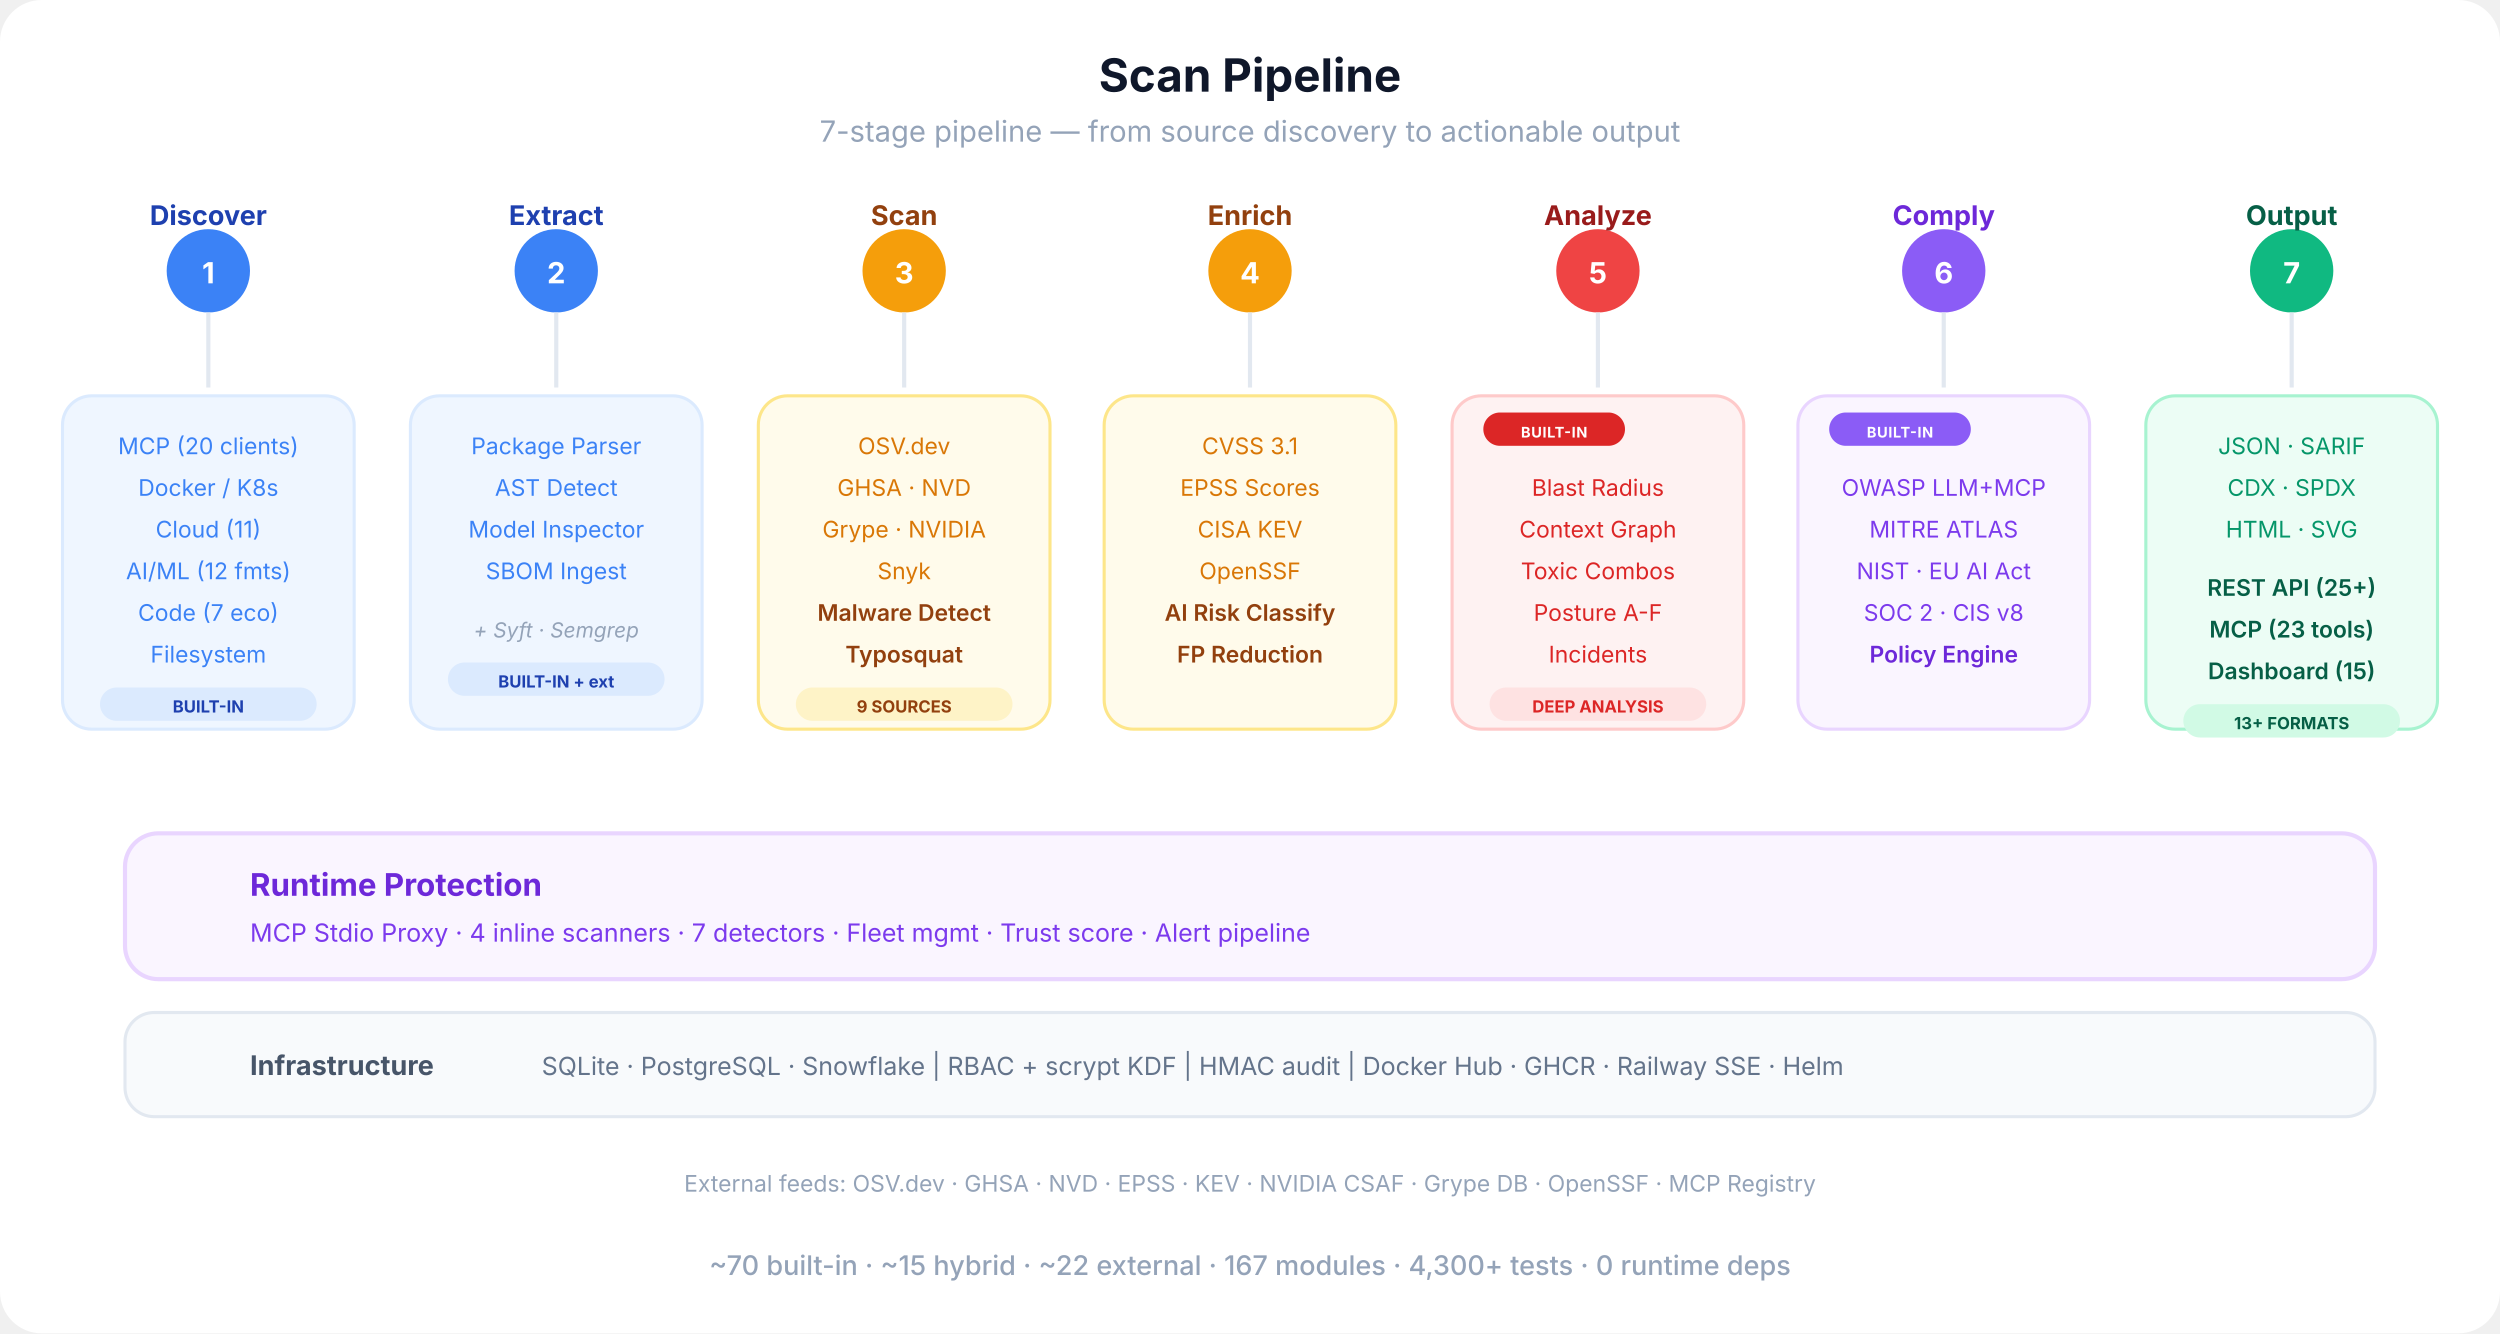
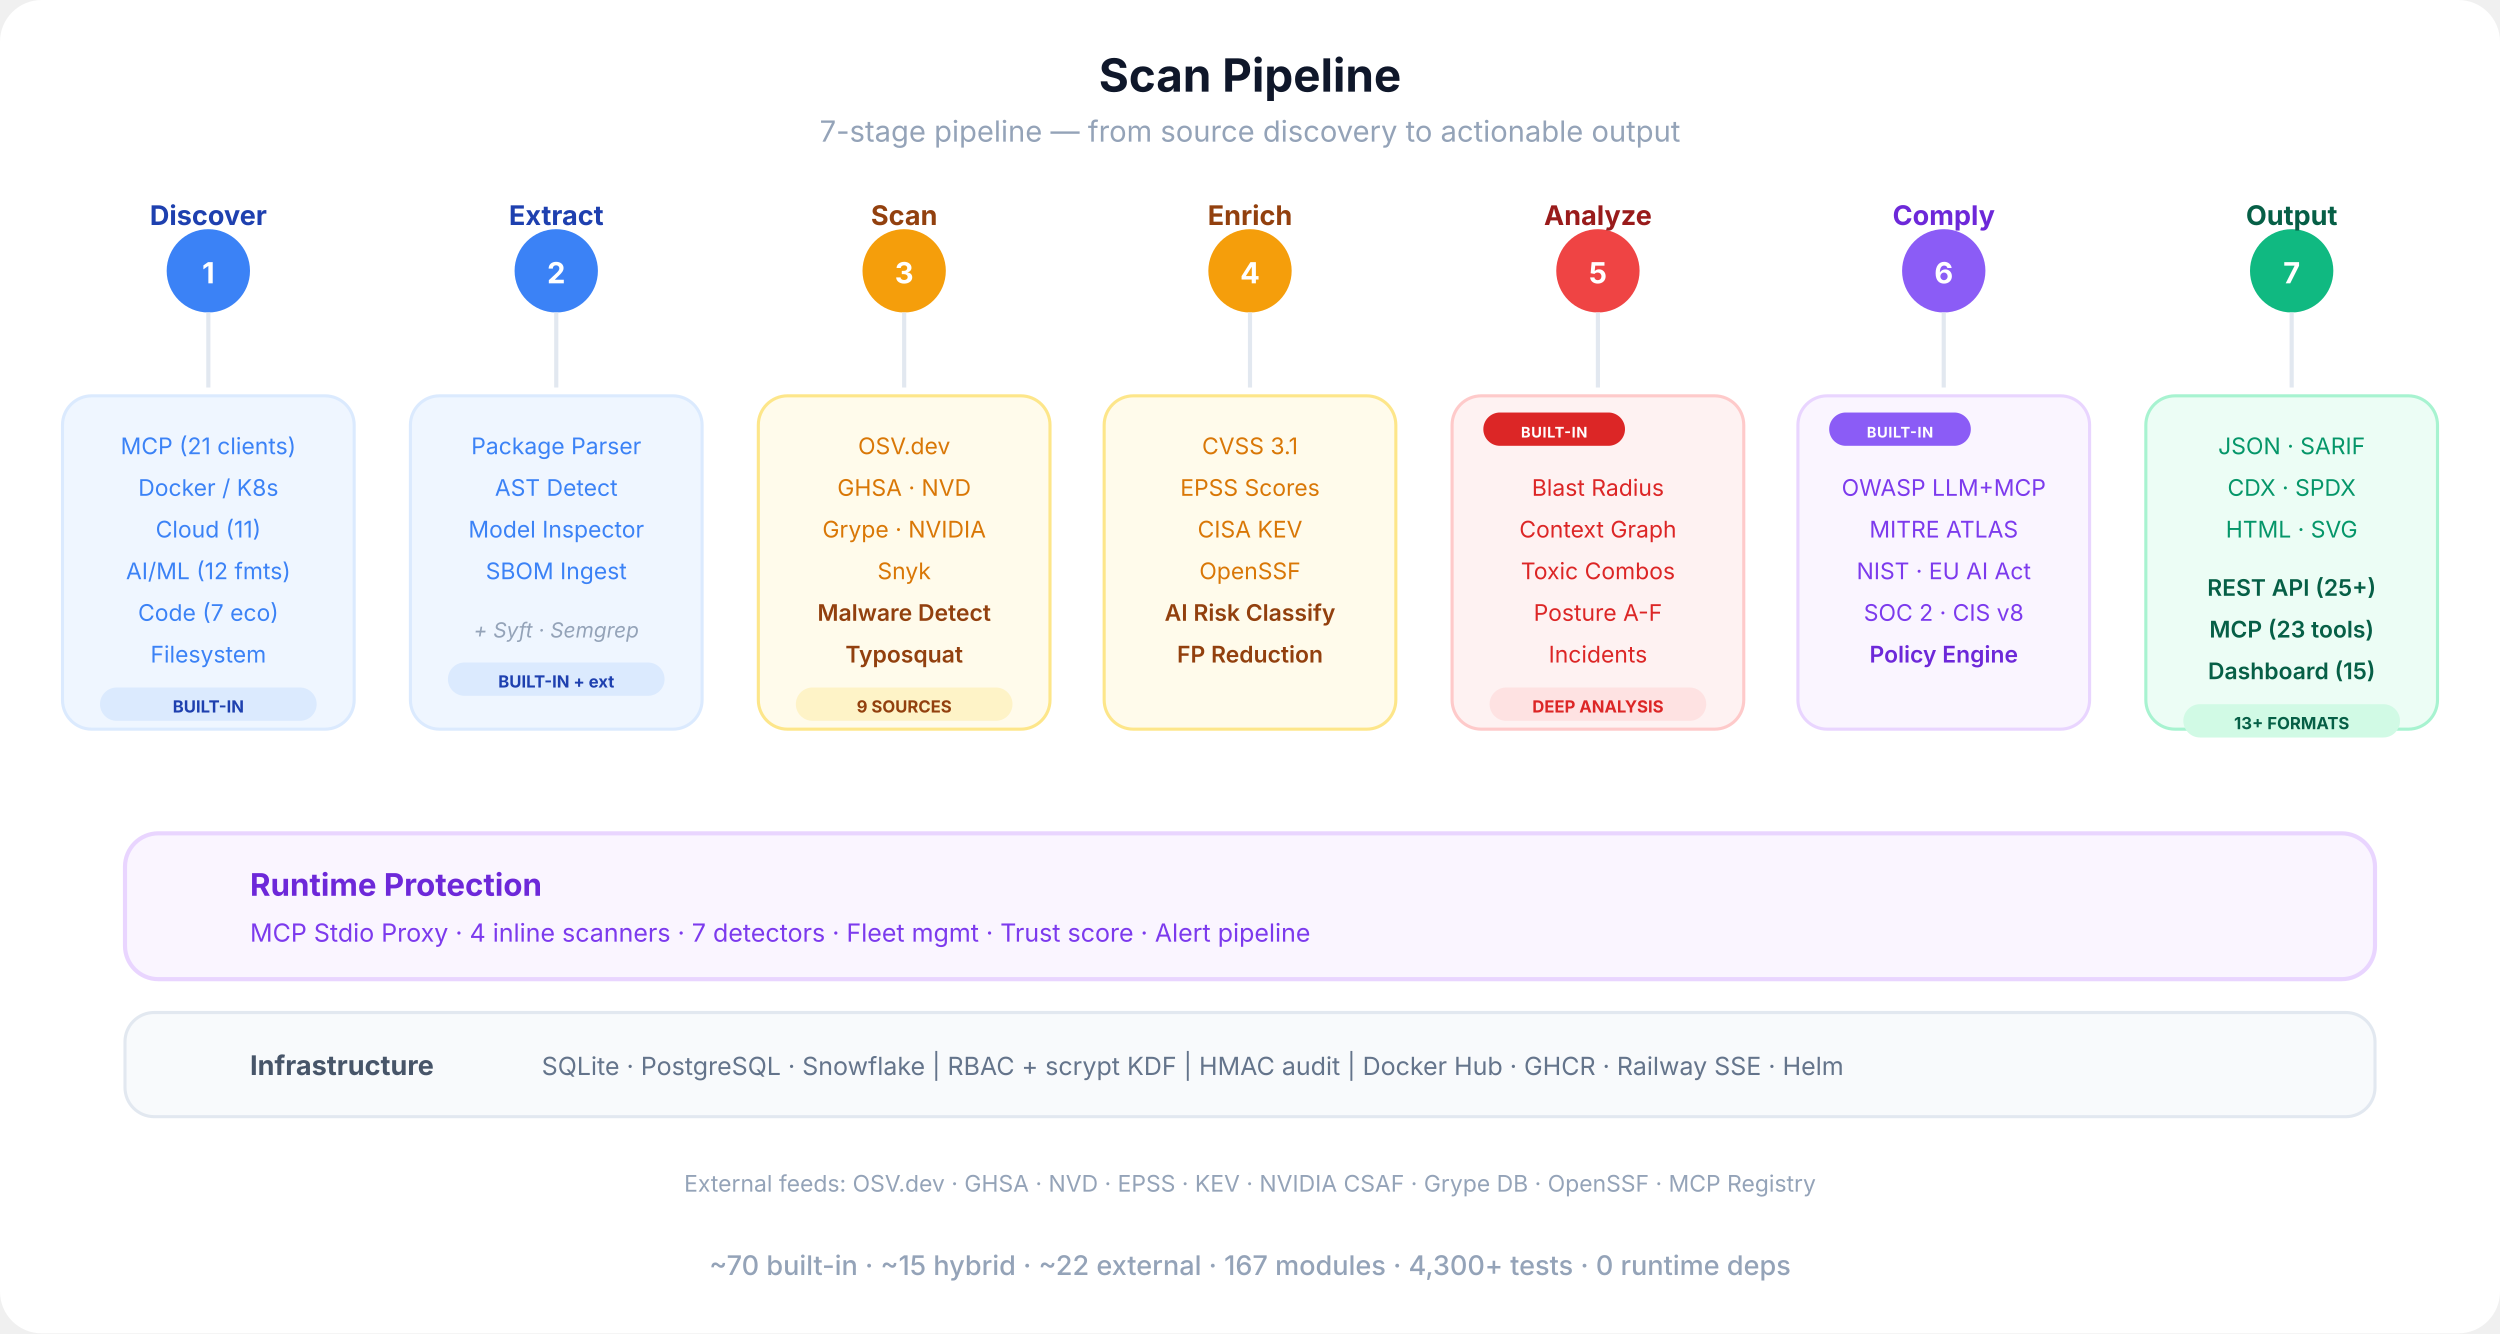
<svg xmlns="http://www.w3.org/2000/svg" viewBox="0 0 1200 640" fill="none">
  <defs>
    <marker id="sa-a" viewBox="0 0 10 10" refX="9" refY="5" markerWidth="8" markerHeight="8" orient="auto-start-reverse">
      <path d="M0 0 L10 5 L0 10 Z" fill="#cbd5e1" />
    </marker>
    <linearGradient id="pipe-grad" x1="0" y1="0" x2="1" y2="0">
      <stop offset="0%" stop-color="#3b82f6" />
      <stop offset="30%" stop-color="#f59e0b" />
      <stop offset="60%" stop-color="#ef4444" />
      <stop offset="80%" stop-color="#8b5cf6" />
      <stop offset="100%" stop-color="#10b981" />
    </linearGradient>
  </defs>
  <rect width="1200" height="640" rx="20" fill="#ffffff" />
  <text x="600" y="44" text-anchor="middle" font-family="-apple-system, BlinkMacSystemFont, 'Segoe UI', sans-serif" font-size="22" font-weight="700" fill="#0f172a">Scan Pipeline</text>
  <text x="600" y="68" text-anchor="middle" font-family="-apple-system, BlinkMacSystemFont, 'Segoe UI', sans-serif" font-size="14" fill="#94a3b8">7-stage pipeline — from source discovery to actionable output</text>
  <line x1="100" y1="130" x2="1100" y2="130" stroke="url(#pipe-grad)" stroke-width="4" stroke-linecap="round" />
  <circle cx="100" cy="130" r="20" fill="#3b82f6" />
  <text x="100" y="136" text-anchor="middle" font-family="-apple-system, BlinkMacSystemFont, 'Segoe UI', sans-serif" font-size="14" font-weight="700" fill="#fff">1</text>
  <text x="100" y="108" text-anchor="middle" font-family="-apple-system, BlinkMacSystemFont, 'Segoe UI', sans-serif" font-size="13" font-weight="700" fill="#1e40af">Discover</text>
  <circle cx="267" cy="130" r="20" fill="#3b82f6" />
  <text x="267" y="136" text-anchor="middle" font-family="-apple-system, BlinkMacSystemFont, 'Segoe UI', sans-serif" font-size="14" font-weight="700" fill="#fff">2</text>
  <text x="267" y="108" text-anchor="middle" font-family="-apple-system, BlinkMacSystemFont, 'Segoe UI', sans-serif" font-size="13" font-weight="700" fill="#1e40af">Extract</text>
  <circle cx="434" cy="130" r="20" fill="#f59e0b" />
  <text x="434" y="136" text-anchor="middle" font-family="-apple-system, BlinkMacSystemFont, 'Segoe UI', sans-serif" font-size="14" font-weight="700" fill="#fff">3</text>
  <text x="434" y="108" text-anchor="middle" font-family="-apple-system, BlinkMacSystemFont, 'Segoe UI', sans-serif" font-size="13" font-weight="700" fill="#92400e">Scan</text>
  <circle cx="600" cy="130" r="20" fill="#f59e0b" />
  <text x="600" y="136" text-anchor="middle" font-family="-apple-system, BlinkMacSystemFont, 'Segoe UI', sans-serif" font-size="14" font-weight="700" fill="#fff">4</text>
  <text x="600" y="108" text-anchor="middle" font-family="-apple-system, BlinkMacSystemFont, 'Segoe UI', sans-serif" font-size="13" font-weight="700" fill="#92400e">Enrich</text>
  <circle cx="767" cy="130" r="20" fill="#ef4444" />
  <text x="767" y="136" text-anchor="middle" font-family="-apple-system, BlinkMacSystemFont, 'Segoe UI', sans-serif" font-size="14" font-weight="700" fill="#fff">5</text>
  <text x="767" y="108" text-anchor="middle" font-family="-apple-system, BlinkMacSystemFont, 'Segoe UI', sans-serif" font-size="13" font-weight="700" fill="#991b1b">Analyze</text>
  <circle cx="933" cy="130" r="20" fill="#8b5cf6" />
  <text x="933" y="136" text-anchor="middle" font-family="-apple-system, BlinkMacSystemFont, 'Segoe UI', sans-serif" font-size="14" font-weight="700" fill="#fff">6</text>
  <text x="933" y="108" text-anchor="middle" font-family="-apple-system, BlinkMacSystemFont, 'Segoe UI', sans-serif" font-size="13" font-weight="700" fill="#6d28d9">Comply</text>
  <circle cx="1100" cy="130" r="20" fill="#10b981" />
  <text x="1100" y="136" text-anchor="middle" font-family="-apple-system, BlinkMacSystemFont, 'Segoe UI', sans-serif" font-size="14" font-weight="700" fill="#fff">7</text>
  <text x="1100" y="108" text-anchor="middle" font-family="-apple-system, BlinkMacSystemFont, 'Segoe UI', sans-serif" font-size="13" font-weight="700" fill="#065f46">Output</text>
  <line x1="100" y1="150" x2="100" y2="186" stroke="#e2e8f0" stroke-width="2" />
  <line x1="267" y1="150" x2="267" y2="186" stroke="#e2e8f0" stroke-width="2" />
  <line x1="434" y1="150" x2="434" y2="186" stroke="#e2e8f0" stroke-width="2" />
  <line x1="600" y1="150" x2="600" y2="186" stroke="#e2e8f0" stroke-width="2" />
  <line x1="767" y1="150" x2="767" y2="186" stroke="#e2e8f0" stroke-width="2" />
  <line x1="933" y1="150" x2="933" y2="186" stroke="#e2e8f0" stroke-width="2" />
  <line x1="1100" y1="150" x2="1100" y2="186" stroke="#e2e8f0" stroke-width="2" />
  <rect x="30" y="190" width="140" height="160" rx="14" fill="#eff6ff" stroke="#dbeafe" stroke-width="1.5" />
-   <text x="100" y="218" text-anchor="middle" font-family="-apple-system, BlinkMacSystemFont, 'Segoe UI', sans-serif" font-size="11" fill="#3b82f6">MCP (20 clients)</text>
+   <text x="100" y="218" text-anchor="middle" font-family="-apple-system, BlinkMacSystemFont, 'Segoe UI', sans-serif" font-size="11" fill="#3b82f6">MCP (21 clients)</text>
  <text x="100" y="238" text-anchor="middle" font-family="-apple-system, BlinkMacSystemFont, 'Segoe UI', sans-serif" font-size="11" fill="#3b82f6">Docker / K8s</text>
  <text x="100" y="258" text-anchor="middle" font-family="-apple-system, BlinkMacSystemFont, 'Segoe UI', sans-serif" font-size="11" fill="#3b82f6">Cloud (11)</text>
  <text x="100" y="278" text-anchor="middle" font-family="-apple-system, BlinkMacSystemFont, 'Segoe UI', sans-serif" font-size="11" fill="#3b82f6">AI/ML (12 fmts)</text>
  <text x="100" y="298" text-anchor="middle" font-family="-apple-system, BlinkMacSystemFont, 'Segoe UI', sans-serif" font-size="11" fill="#3b82f6">Code (7 eco)</text>
  <text x="100" y="318" text-anchor="middle" font-family="-apple-system, BlinkMacSystemFont, 'Segoe UI', sans-serif" font-size="11" fill="#3b82f6">Filesystem</text>
  <rect x="48" y="330" width="104" height="16" rx="8" fill="#dbeafe" />
  <text x="100" y="342" text-anchor="middle" font-family="-apple-system, BlinkMacSystemFont, 'Segoe UI', sans-serif" font-size="8" font-weight="700" fill="#1e40af">BUILT-IN</text>
  <rect x="197" y="190" width="140" height="160" rx="14" fill="#eff6ff" stroke="#dbeafe" stroke-width="1.5" />
  <text x="267" y="218" text-anchor="middle" font-family="-apple-system, BlinkMacSystemFont, 'Segoe UI', sans-serif" font-size="11" fill="#3b82f6">Package Parser</text>
  <text x="267" y="238" text-anchor="middle" font-family="-apple-system, BlinkMacSystemFont, 'Segoe UI', sans-serif" font-size="11" fill="#3b82f6">AST Detect</text>
  <text x="267" y="258" text-anchor="middle" font-family="-apple-system, BlinkMacSystemFont, 'Segoe UI', sans-serif" font-size="11" fill="#3b82f6">Model Inspector</text>
  <text x="267" y="278" text-anchor="middle" font-family="-apple-system, BlinkMacSystemFont, 'Segoe UI', sans-serif" font-size="11" fill="#3b82f6">SBOM Ingest</text>
  <text x="267" y="306" text-anchor="middle" font-family="-apple-system, BlinkMacSystemFont, 'Segoe UI', sans-serif" font-size="10" fill="#94a3b8" font-style="italic">+ Syft · Semgrep</text>
  <rect x="215" y="318" width="104" height="16" rx="8" fill="#dbeafe" />
  <text x="267" y="330" text-anchor="middle" font-family="-apple-system, BlinkMacSystemFont, 'Segoe UI', sans-serif" font-size="8" font-weight="700" fill="#1e40af">BUILT-IN + ext</text>
  <rect x="364" y="190" width="140" height="160" rx="14" fill="#fffbeb" stroke="#fde68a" stroke-width="1.5" />
  <text x="434" y="218" text-anchor="middle" font-family="-apple-system, BlinkMacSystemFont, 'Segoe UI', sans-serif" font-size="11" fill="#d97706">OSV.dev</text>
  <text x="434" y="238" text-anchor="middle" font-family="-apple-system, BlinkMacSystemFont, 'Segoe UI', sans-serif" font-size="11" fill="#d97706">GHSA · NVD</text>
  <text x="434" y="258" text-anchor="middle" font-family="-apple-system, BlinkMacSystemFont, 'Segoe UI', sans-serif" font-size="11" fill="#d97706">Grype · NVIDIA</text>
  <text x="434" y="278" text-anchor="middle" font-family="-apple-system, BlinkMacSystemFont, 'Segoe UI', sans-serif" font-size="11" fill="#d97706">Snyk</text>
  <text x="434" y="298" text-anchor="middle" font-family="-apple-system, BlinkMacSystemFont, 'Segoe UI', sans-serif" font-size="11" font-weight="600" fill="#92400e">Malware Detect</text>
  <text x="434" y="318" text-anchor="middle" font-family="-apple-system, BlinkMacSystemFont, 'Segoe UI', sans-serif" font-size="11" font-weight="600" fill="#92400e">Typosquat</text>
  <rect x="382" y="330" width="104" height="16" rx="8" fill="#fef3c7" />
  <text x="434" y="342" text-anchor="middle" font-family="-apple-system, BlinkMacSystemFont, 'Segoe UI', sans-serif" font-size="8" font-weight="700" fill="#92400e">9 SOURCES</text>
  <rect x="530" y="190" width="140" height="160" rx="14" fill="#fffbeb" stroke="#fde68a" stroke-width="1.5" />
  <text x="600" y="218" text-anchor="middle" font-family="-apple-system, BlinkMacSystemFont, 'Segoe UI', sans-serif" font-size="11" fill="#d97706">CVSS 3.1</text>
  <text x="600" y="238" text-anchor="middle" font-family="-apple-system, BlinkMacSystemFont, 'Segoe UI', sans-serif" font-size="11" fill="#d97706">EPSS Scores</text>
  <text x="600" y="258" text-anchor="middle" font-family="-apple-system, BlinkMacSystemFont, 'Segoe UI', sans-serif" font-size="11" fill="#d97706">CISA KEV</text>
  <text x="600" y="278" text-anchor="middle" font-family="-apple-system, BlinkMacSystemFont, 'Segoe UI', sans-serif" font-size="11" fill="#d97706">OpenSSF</text>
  <text x="600" y="298" text-anchor="middle" font-family="-apple-system, BlinkMacSystemFont, 'Segoe UI', sans-serif" font-size="11" font-weight="600" fill="#92400e">AI Risk Classify</text>
  <text x="600" y="318" text-anchor="middle" font-family="-apple-system, BlinkMacSystemFont, 'Segoe UI', sans-serif" font-size="11" font-weight="600" fill="#92400e">FP Reduction</text>
  <rect x="697" y="190" width="140" height="160" rx="14" fill="#fef2f2" stroke="#fecaca" stroke-width="1.5" />
  <rect x="712" y="198" width="68" height="16" rx="8" fill="#dc2626" />
  <text x="746" y="210" text-anchor="middle" font-family="-apple-system, BlinkMacSystemFont, 'Segoe UI', sans-serif" font-size="7" font-weight="700" fill="#fff" letter-spacing="0.04em">BUILT-IN</text>
  <text x="767" y="238" text-anchor="middle" font-family="-apple-system, BlinkMacSystemFont, 'Segoe UI', sans-serif" font-size="11" fill="#dc2626">Blast Radius</text>
  <text x="767" y="258" text-anchor="middle" font-family="-apple-system, BlinkMacSystemFont, 'Segoe UI', sans-serif" font-size="11" fill="#dc2626">Context Graph</text>
  <text x="767" y="278" text-anchor="middle" font-family="-apple-system, BlinkMacSystemFont, 'Segoe UI', sans-serif" font-size="11" fill="#dc2626">Toxic Combos</text>
  <text x="767" y="298" text-anchor="middle" font-family="-apple-system, BlinkMacSystemFont, 'Segoe UI', sans-serif" font-size="11" fill="#dc2626">Posture A-F</text>
  <text x="767" y="318" text-anchor="middle" font-family="-apple-system, BlinkMacSystemFont, 'Segoe UI', sans-serif" font-size="11" fill="#dc2626">Incidents</text>
  <rect x="715" y="330" width="104" height="16" rx="8" fill="#fee2e2" />
  <text x="767" y="342" text-anchor="middle" font-family="-apple-system, BlinkMacSystemFont, 'Segoe UI', sans-serif" font-size="8" font-weight="700" fill="#dc2626">DEEP ANALYSIS</text>
  <rect x="863" y="190" width="140" height="160" rx="14" fill="#faf5ff" stroke="#e9d5ff" stroke-width="1.5" />
  <rect x="878" y="198" width="68" height="16" rx="8" fill="#8b5cf6" />
  <text x="912" y="210" text-anchor="middle" font-family="-apple-system, BlinkMacSystemFont, 'Segoe UI', sans-serif" font-size="7" font-weight="700" fill="#fff" letter-spacing="0.04em">BUILT-IN</text>
  <text x="933" y="238" text-anchor="middle" font-family="-apple-system, BlinkMacSystemFont, 'Segoe UI', sans-serif" font-size="11" fill="#7c3aed">OWASP LLM+MCP</text>
  <text x="933" y="258" text-anchor="middle" font-family="-apple-system, BlinkMacSystemFont, 'Segoe UI', sans-serif" font-size="11" fill="#7c3aed">MITRE ATLAS</text>
  <text x="933" y="278" text-anchor="middle" font-family="-apple-system, BlinkMacSystemFont, 'Segoe UI', sans-serif" font-size="11" fill="#7c3aed">NIST · EU AI Act</text>
  <text x="933" y="298" text-anchor="middle" font-family="-apple-system, BlinkMacSystemFont, 'Segoe UI', sans-serif" font-size="11" fill="#7c3aed">SOC 2 · CIS v8</text>
  <text x="933" y="318" text-anchor="middle" font-family="-apple-system, BlinkMacSystemFont, 'Segoe UI', sans-serif" font-size="11" font-weight="600" fill="#6d28d9">Policy Engine</text>
  <rect x="1030" y="190" width="140" height="160" rx="14" fill="#ecfdf5" stroke="#a7f3d0" stroke-width="1.5" />
  <text x="1100" y="218" text-anchor="middle" font-family="-apple-system, BlinkMacSystemFont, 'Segoe UI', sans-serif" font-size="11" fill="#059669">JSON · SARIF</text>
  <text x="1100" y="238" text-anchor="middle" font-family="-apple-system, BlinkMacSystemFont, 'Segoe UI', sans-serif" font-size="11" fill="#059669">CDX · SPDX</text>
  <text x="1100" y="258" text-anchor="middle" font-family="-apple-system, BlinkMacSystemFont, 'Segoe UI', sans-serif" font-size="11" fill="#059669">HTML · SVG</text>
  <text x="1100" y="286" text-anchor="middle" font-family="-apple-system, BlinkMacSystemFont, 'Segoe UI', sans-serif" font-size="11" font-weight="600" fill="#065f46">REST API (25+)</text>
  <text x="1100" y="306" text-anchor="middle" font-family="-apple-system, BlinkMacSystemFont, 'Segoe UI', sans-serif" font-size="11" font-weight="600" fill="#065f46">MCP (23 tools)</text>
  <text x="1100" y="326" text-anchor="middle" font-family="-apple-system, BlinkMacSystemFont, 'Segoe UI', sans-serif" font-size="11" font-weight="600" fill="#065f46">Dashboard (15)</text>
  <rect x="1048" y="338" width="104" height="16" rx="8" fill="#d1fae5" />
  <text x="1100" y="350" text-anchor="middle" font-family="-apple-system, BlinkMacSystemFont, 'Segoe UI', sans-serif" font-size="8" font-weight="700" fill="#065f46">13+ FORMATS</text>
  <rect x="60" y="400" width="1080" height="70" rx="16" fill="#faf5ff" stroke="#e9d5ff" stroke-width="2" />
  <text x="120" y="430" text-anchor="start" font-family="-apple-system, BlinkMacSystemFont, 'Segoe UI', sans-serif" font-size="15" font-weight="700" fill="#6d28d9">Runtime Protection</text>
  <text x="120" y="452" text-anchor="start" font-family="-apple-system, BlinkMacSystemFont, 'Segoe UI', sans-serif" font-size="12" fill="#7c3aed">MCP Stdio Proxy  ·  4 inline scanners  ·  7 detectors  ·  Fleet mgmt  ·  Trust score  ·  Alert pipeline</text>
  <rect x="60" y="486" width="1080" height="50" rx="14" fill="#f8fafc" stroke="#e2e8f0" stroke-width="1.5" />
  <text x="120" y="516" text-anchor="start" font-family="-apple-system, BlinkMacSystemFont, 'Segoe UI', sans-serif" font-size="13" font-weight="700" fill="#475569">Infrastructure</text>
  <text x="260" y="516" text-anchor="start" font-family="-apple-system, BlinkMacSystemFont, 'Segoe UI', sans-serif" font-size="12" fill="#64748b">SQLite · PostgreSQL · Snowflake  |  RBAC + scrypt KDF  |  HMAC audit  |  Docker Hub · GHCR · Railway SSE · Helm</text>
  <text x="600" y="572" text-anchor="middle" font-family="-apple-system, BlinkMacSystemFont, 'Segoe UI', sans-serif" font-size="11" fill="#94a3b8">External feeds: OSV.dev · GHSA · NVD · EPSS · KEV · NVIDIA CSAF · Grype DB · OpenSSF · MCP Registry</text>
  <text x="600" y="612" text-anchor="middle" font-family="-apple-system, BlinkMacSystemFont, 'Segoe UI', sans-serif" font-size="13" font-weight="500" fill="#94a3b8">~70 built-in  ·  ~15 hybrid  ·  ~22 external  ·  167 modules  ·  4,300+ tests  ·  0 runtime deps</text>
</svg>
